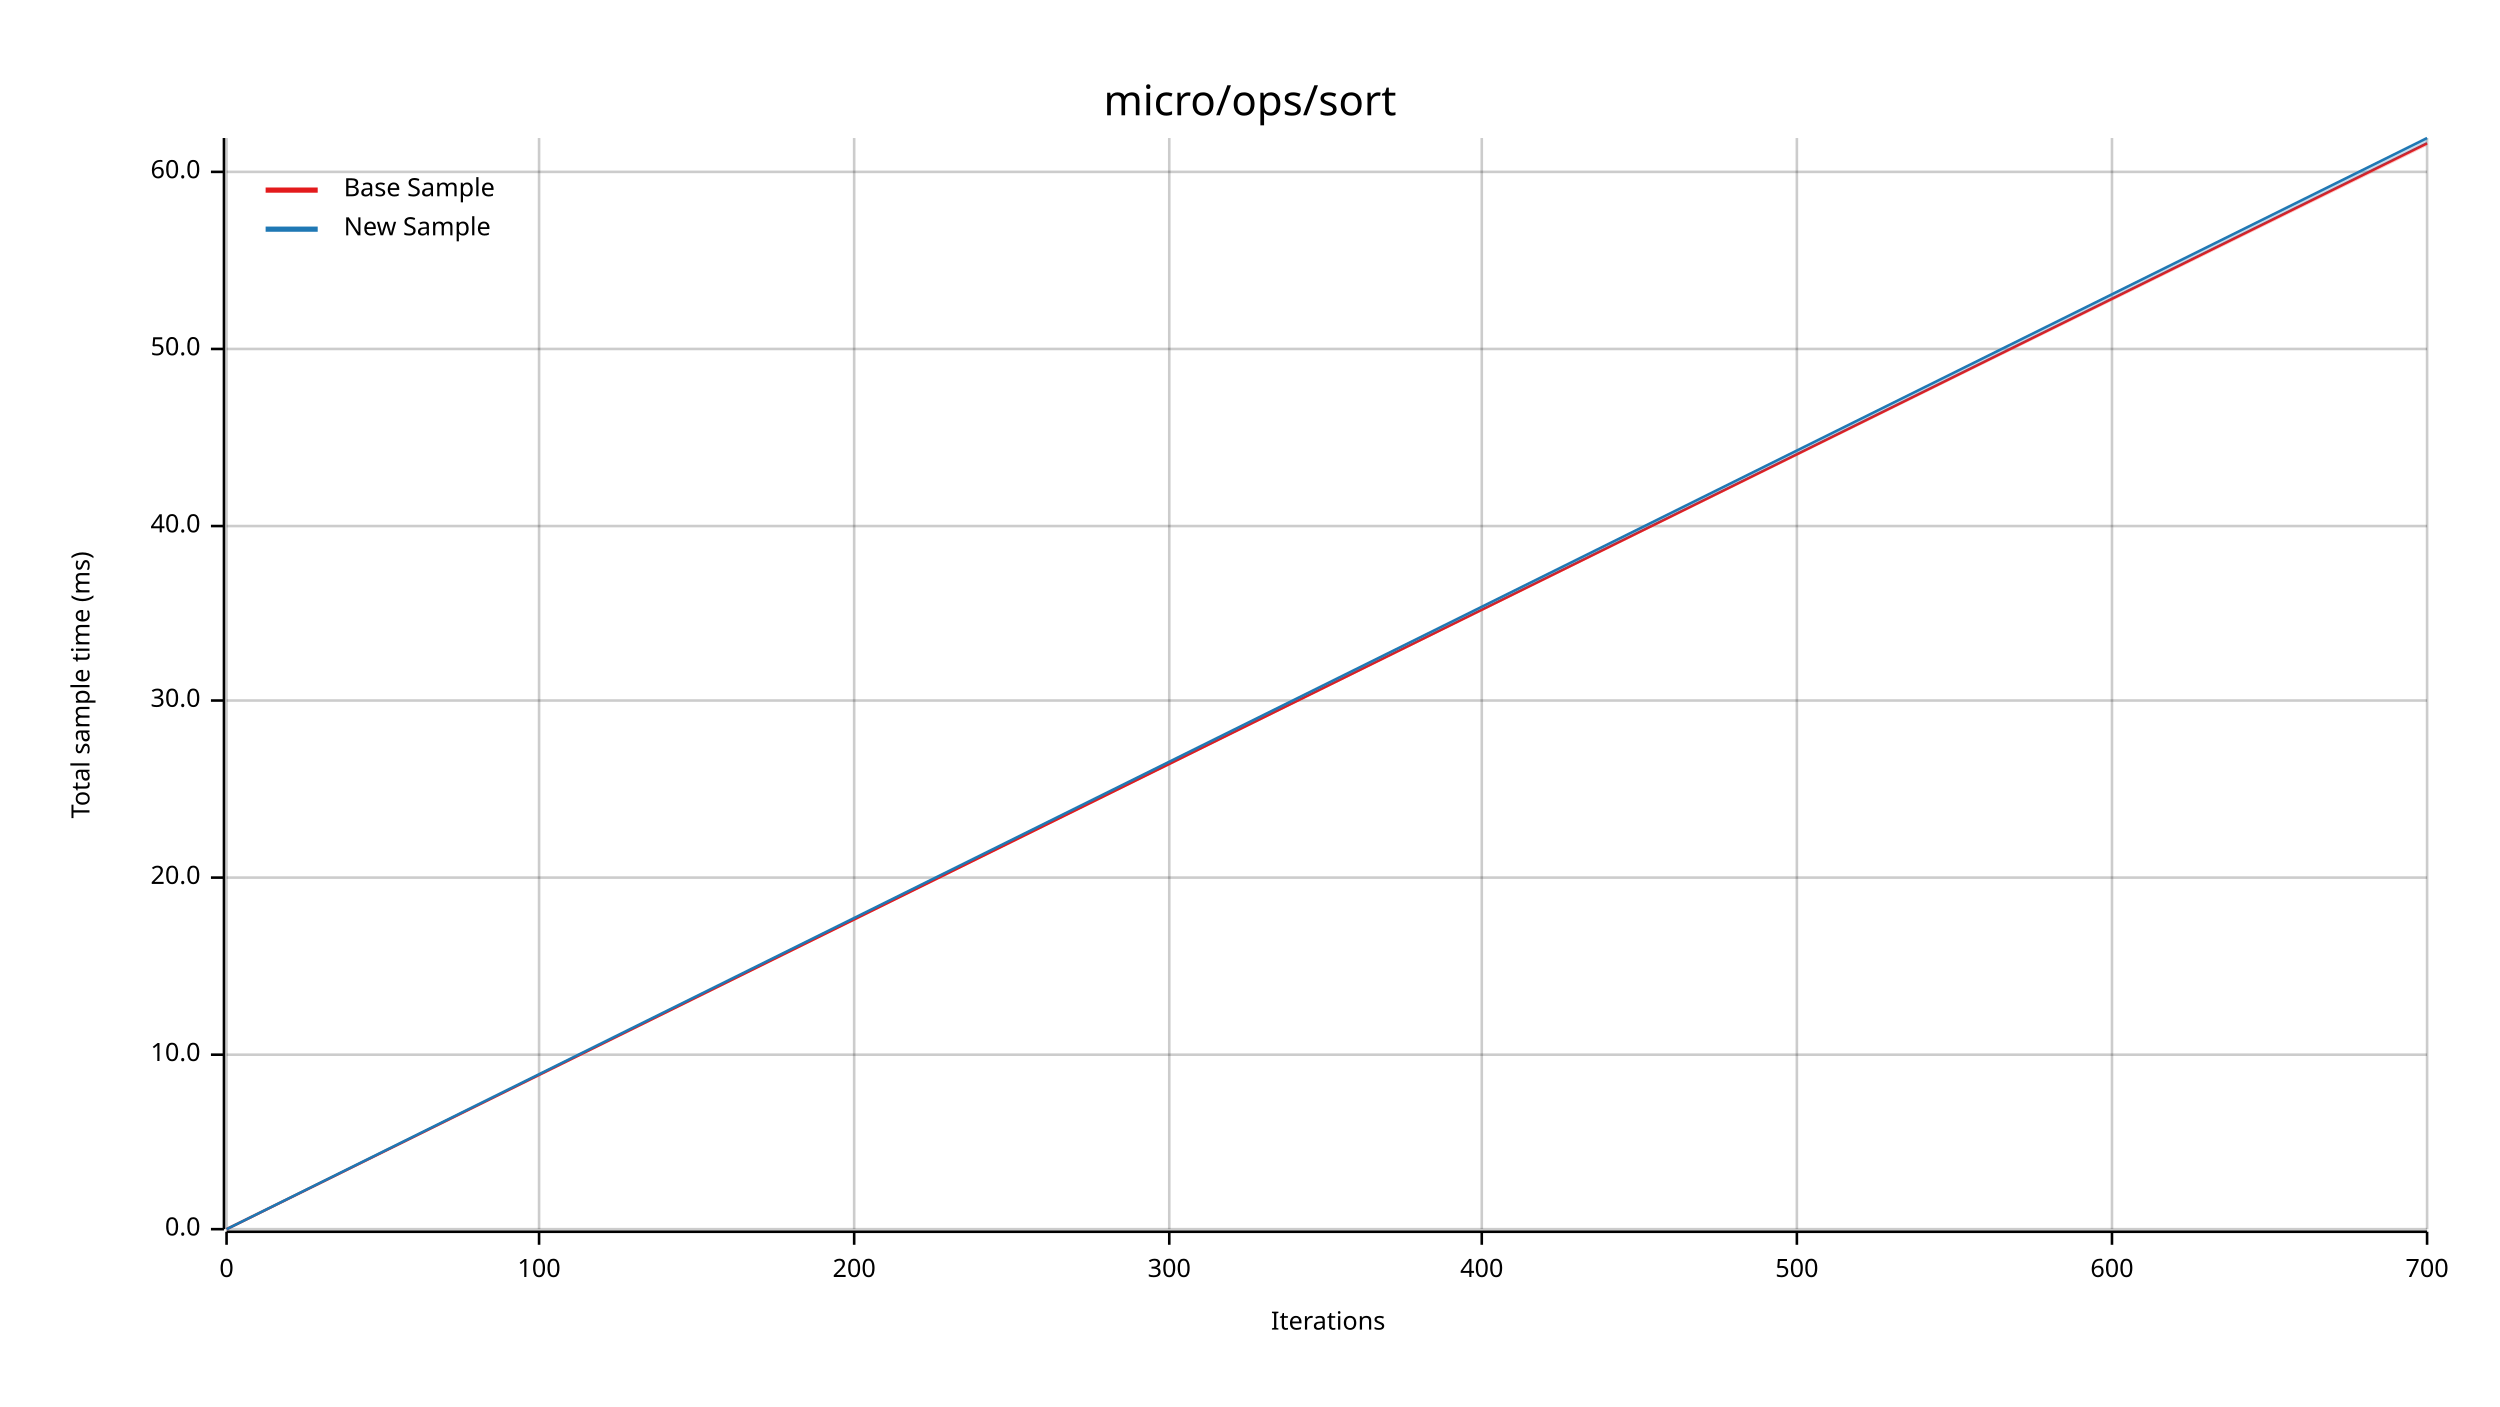
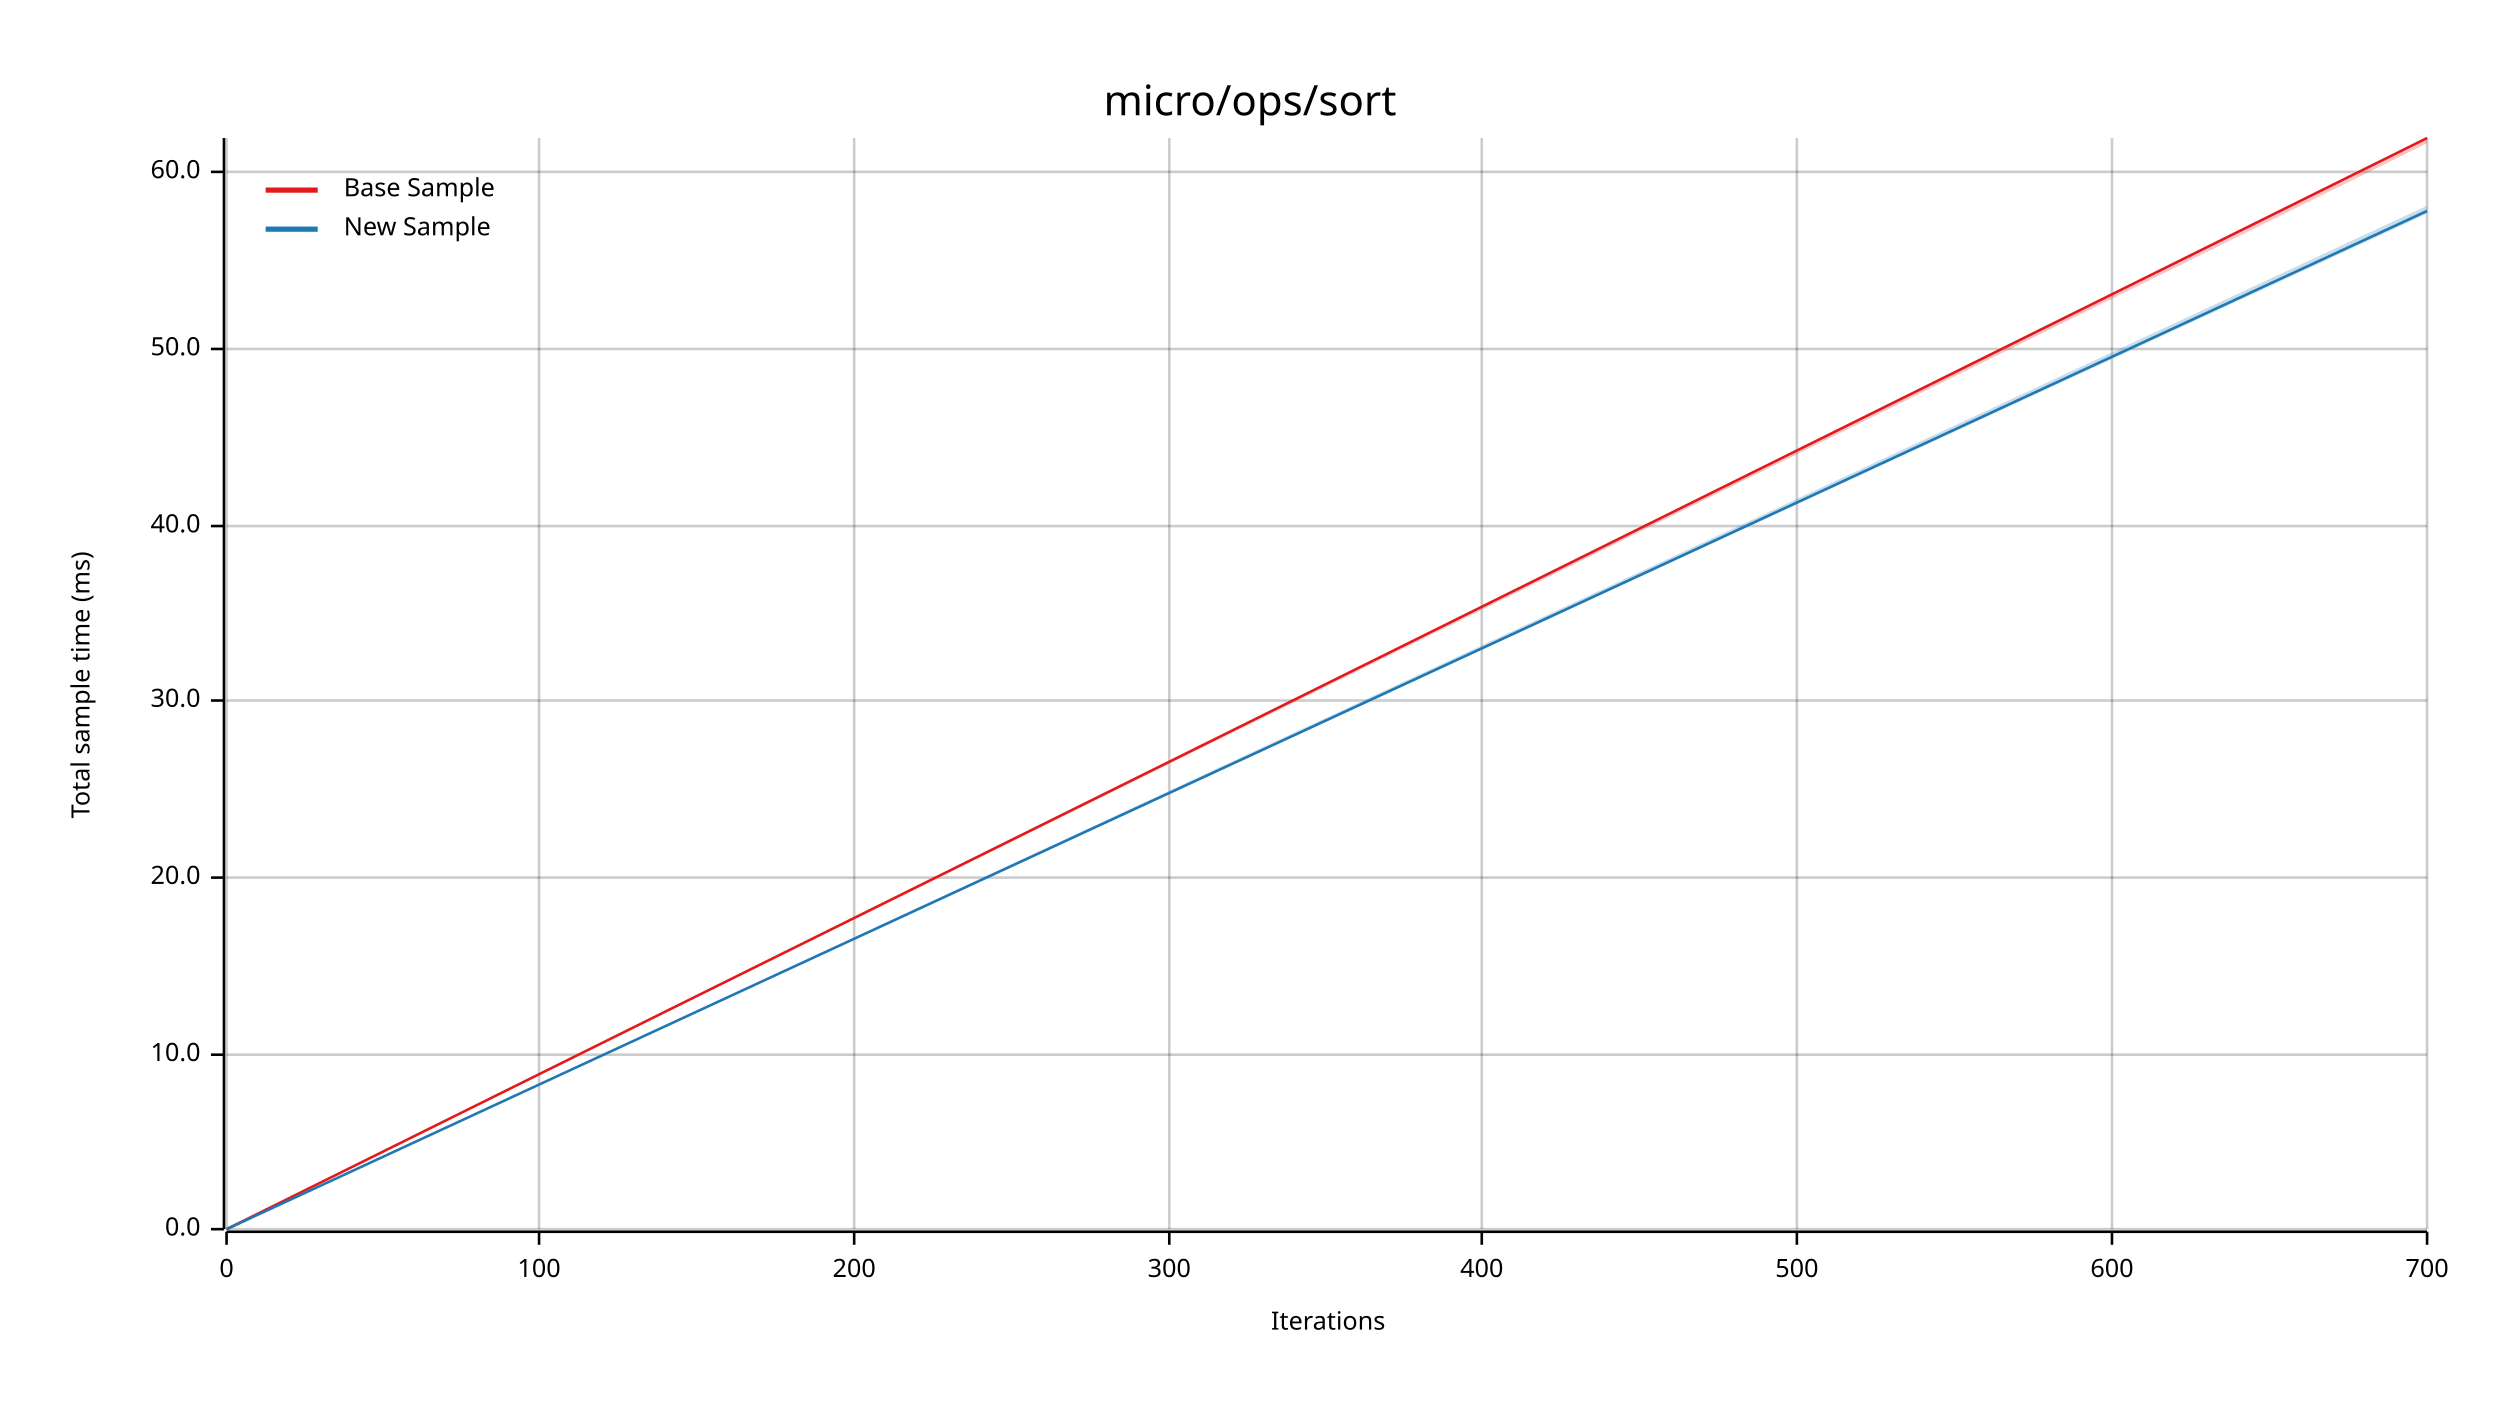
<svg xmlns="http://www.w3.org/2000/svg" width="960" height="540" viewBox="0 0 960 540">
  <text x="480" y="32" dy="0.76em" text-anchor="middle" font-family="sans-serif" font-size="16.129" opacity="1" fill="#000000">
micro/ops/sort
</text>
  <text x="27" y="263" dy="0.76em" text-anchor="middle" font-family="sans-serif" font-size="9.677" opacity="1" fill="#000000" transform="rotate(270, 27, 263)">
Total sample time (ms)
</text>
  <text x="510" y="513" dy="-0.5ex" text-anchor="middle" font-family="sans-serif" font-size="9.677" opacity="1" fill="#000000">
Iterations
</text>
  <line opacity="0.2" stroke="#000000" stroke-width="1" x1="87" y1="472" x2="87" y2="53" />
  <line opacity="0.2" stroke="#000000" stroke-width="1" x1="207" y1="472" x2="207" y2="53" />
  <line opacity="0.2" stroke="#000000" stroke-width="1" x1="328" y1="472" x2="328" y2="53" />
  <line opacity="0.2" stroke="#000000" stroke-width="1" x1="449" y1="472" x2="449" y2="53" />
  <line opacity="0.2" stroke="#000000" stroke-width="1" x1="569" y1="472" x2="569" y2="53" />
  <line opacity="0.2" stroke="#000000" stroke-width="1" x1="690" y1="472" x2="690" y2="53" />
  <line opacity="0.2" stroke="#000000" stroke-width="1" x1="811" y1="472" x2="811" y2="53" />
  <line opacity="0.2" stroke="#000000" stroke-width="1" x1="932" y1="472" x2="932" y2="53" />
  <line opacity="0.2" stroke="#000000" stroke-width="1" x1="87" y1="472" x2="932" y2="472" />
  <line opacity="0.2" stroke="#000000" stroke-width="1" x1="87" y1="405" x2="932" y2="405" />
  <line opacity="0.2" stroke="#000000" stroke-width="1" x1="87" y1="337" x2="932" y2="337" />
  <line opacity="0.2" stroke="#000000" stroke-width="1" x1="87" y1="269" x2="932" y2="269" />
  <line opacity="0.2" stroke="#000000" stroke-width="1" x1="87" y1="202" x2="932" y2="202" />
  <line opacity="0.2" stroke="#000000" stroke-width="1" x1="87" y1="134" x2="932" y2="134" />
  <line opacity="0.2" stroke="#000000" stroke-width="1" x1="87" y1="66" x2="932" y2="66" />
  <polyline fill="none" opacity="1" stroke="#000000" stroke-width="1" points="86,53 86,472 " />
  <text x="77" y="472" dy="0.5ex" text-anchor="end" font-family="sans-serif" font-size="9.677" opacity="1" fill="#000000">
0.0
</text>
  <polyline fill="none" opacity="1" stroke="#000000" stroke-width="1" points="81,472 86,472 " />
  <text x="77" y="405" dy="0.5ex" text-anchor="end" font-family="sans-serif" font-size="9.677" opacity="1" fill="#000000">
10.0
</text>
  <polyline fill="none" opacity="1" stroke="#000000" stroke-width="1" points="81,405 86,405 " />
  <text x="77" y="337" dy="0.5ex" text-anchor="end" font-family="sans-serif" font-size="9.677" opacity="1" fill="#000000">
20.0
</text>
  <polyline fill="none" opacity="1" stroke="#000000" stroke-width="1" points="81,337 86,337 " />
  <text x="77" y="269" dy="0.5ex" text-anchor="end" font-family="sans-serif" font-size="9.677" opacity="1" fill="#000000">
30.0
</text>
  <polyline fill="none" opacity="1" stroke="#000000" stroke-width="1" points="81,269 86,269 " />
  <text x="77" y="202" dy="0.5ex" text-anchor="end" font-family="sans-serif" font-size="9.677" opacity="1" fill="#000000">
40.0
</text>
  <polyline fill="none" opacity="1" stroke="#000000" stroke-width="1" points="81,202 86,202 " />
  <text x="77" y="134" dy="0.5ex" text-anchor="end" font-family="sans-serif" font-size="9.677" opacity="1" fill="#000000">
50.0
</text>
  <polyline fill="none" opacity="1" stroke="#000000" stroke-width="1" points="81,134 86,134 " />
  <text x="77" y="66" dy="0.5ex" text-anchor="end" font-family="sans-serif" font-size="9.677" opacity="1" fill="#000000">
60.0
</text>
  <polyline fill="none" opacity="1" stroke="#000000" stroke-width="1" points="81,66 86,66 " />
  <polyline fill="none" opacity="1" stroke="#000000" stroke-width="1" points="87,473 932,473 " />
  <text x="87" y="483" dy="0.76em" text-anchor="middle" font-family="sans-serif" font-size="9.677" opacity="1" fill="#000000">
0
</text>
  <polyline fill="none" opacity="1" stroke="#000000" stroke-width="1" points="87,473 87,478 " />
  <text x="207" y="483" dy="0.76em" text-anchor="middle" font-family="sans-serif" font-size="9.677" opacity="1" fill="#000000">
100
</text>
  <polyline fill="none" opacity="1" stroke="#000000" stroke-width="1" points="207,473 207,478 " />
  <text x="328" y="483" dy="0.76em" text-anchor="middle" font-family="sans-serif" font-size="9.677" opacity="1" fill="#000000">
200
</text>
  <polyline fill="none" opacity="1" stroke="#000000" stroke-width="1" points="328,473 328,478 " />
  <text x="449" y="483" dy="0.76em" text-anchor="middle" font-family="sans-serif" font-size="9.677" opacity="1" fill="#000000">
300
</text>
  <polyline fill="none" opacity="1" stroke="#000000" stroke-width="1" points="449,473 449,478 " />
  <text x="569" y="483" dy="0.76em" text-anchor="middle" font-family="sans-serif" font-size="9.677" opacity="1" fill="#000000">
400
</text>
  <polyline fill="none" opacity="1" stroke="#000000" stroke-width="1" points="569,473 569,478 " />
  <text x="690" y="483" dy="0.76em" text-anchor="middle" font-family="sans-serif" font-size="9.677" opacity="1" fill="#000000">
500
</text>
  <polyline fill="none" opacity="1" stroke="#000000" stroke-width="1" points="690,473 690,478 " />
  <text x="811" y="483" dy="0.76em" text-anchor="middle" font-family="sans-serif" font-size="9.677" opacity="1" fill="#000000">
600
</text>
  <polyline fill="none" opacity="1" stroke="#000000" stroke-width="1" points="811,473 811,478 " />
  <text x="932" y="483" dy="0.76em" text-anchor="middle" font-family="sans-serif" font-size="9.677" opacity="1" fill="#000000">
700
</text>
  <polyline fill="none" opacity="1" stroke="#000000" stroke-width="1" points="932,473 932,478 " />
-   <polyline fill="none" opacity="1" stroke="#E31A1C" stroke-width="1" points="87,472 932,55 " />
-   <polygon opacity="0.25" fill="#E31A1C" points="87,472 932,56 932,55 " />
-   <polyline fill="none" opacity="1" stroke="#1F78B4" stroke-width="1" points="87,472 932,53 " />
-   <polygon opacity="0.25" fill="#1F78B4" points="87,472 932,55 932,53 " />
+   <polyline fill="none" opacity="1" stroke="#E31A1C" stroke-width="1" points="87,472 932,53 " />
+   <polygon opacity="0.25" fill="#E31A1C" points="87,472 932,55 932,53 " />
+   <polyline fill="none" opacity="1" stroke="#1F78B4" stroke-width="1" points="87,472 932,81 " />
+   <polygon opacity="0.25" fill="#1F78B4" points="87,472 932,82 932,79 " />
  <text x="132" y="68" dy="0.76em" text-anchor="start" font-family="sans-serif" font-size="9.677" opacity="1" fill="#000000">
Base Sample
</text>
  <text x="132" y="83" dy="0.76em" text-anchor="start" font-family="sans-serif" font-size="9.677" opacity="1" fill="#000000">
New Sample
</text>
  <polyline fill="none" opacity="1" stroke="#E31A1C" stroke-width="2" points="102,73 122,73 " />
  <polyline fill="none" opacity="1" stroke="#1F78B4" stroke-width="2" points="102,88 122,88 " />
</svg>
